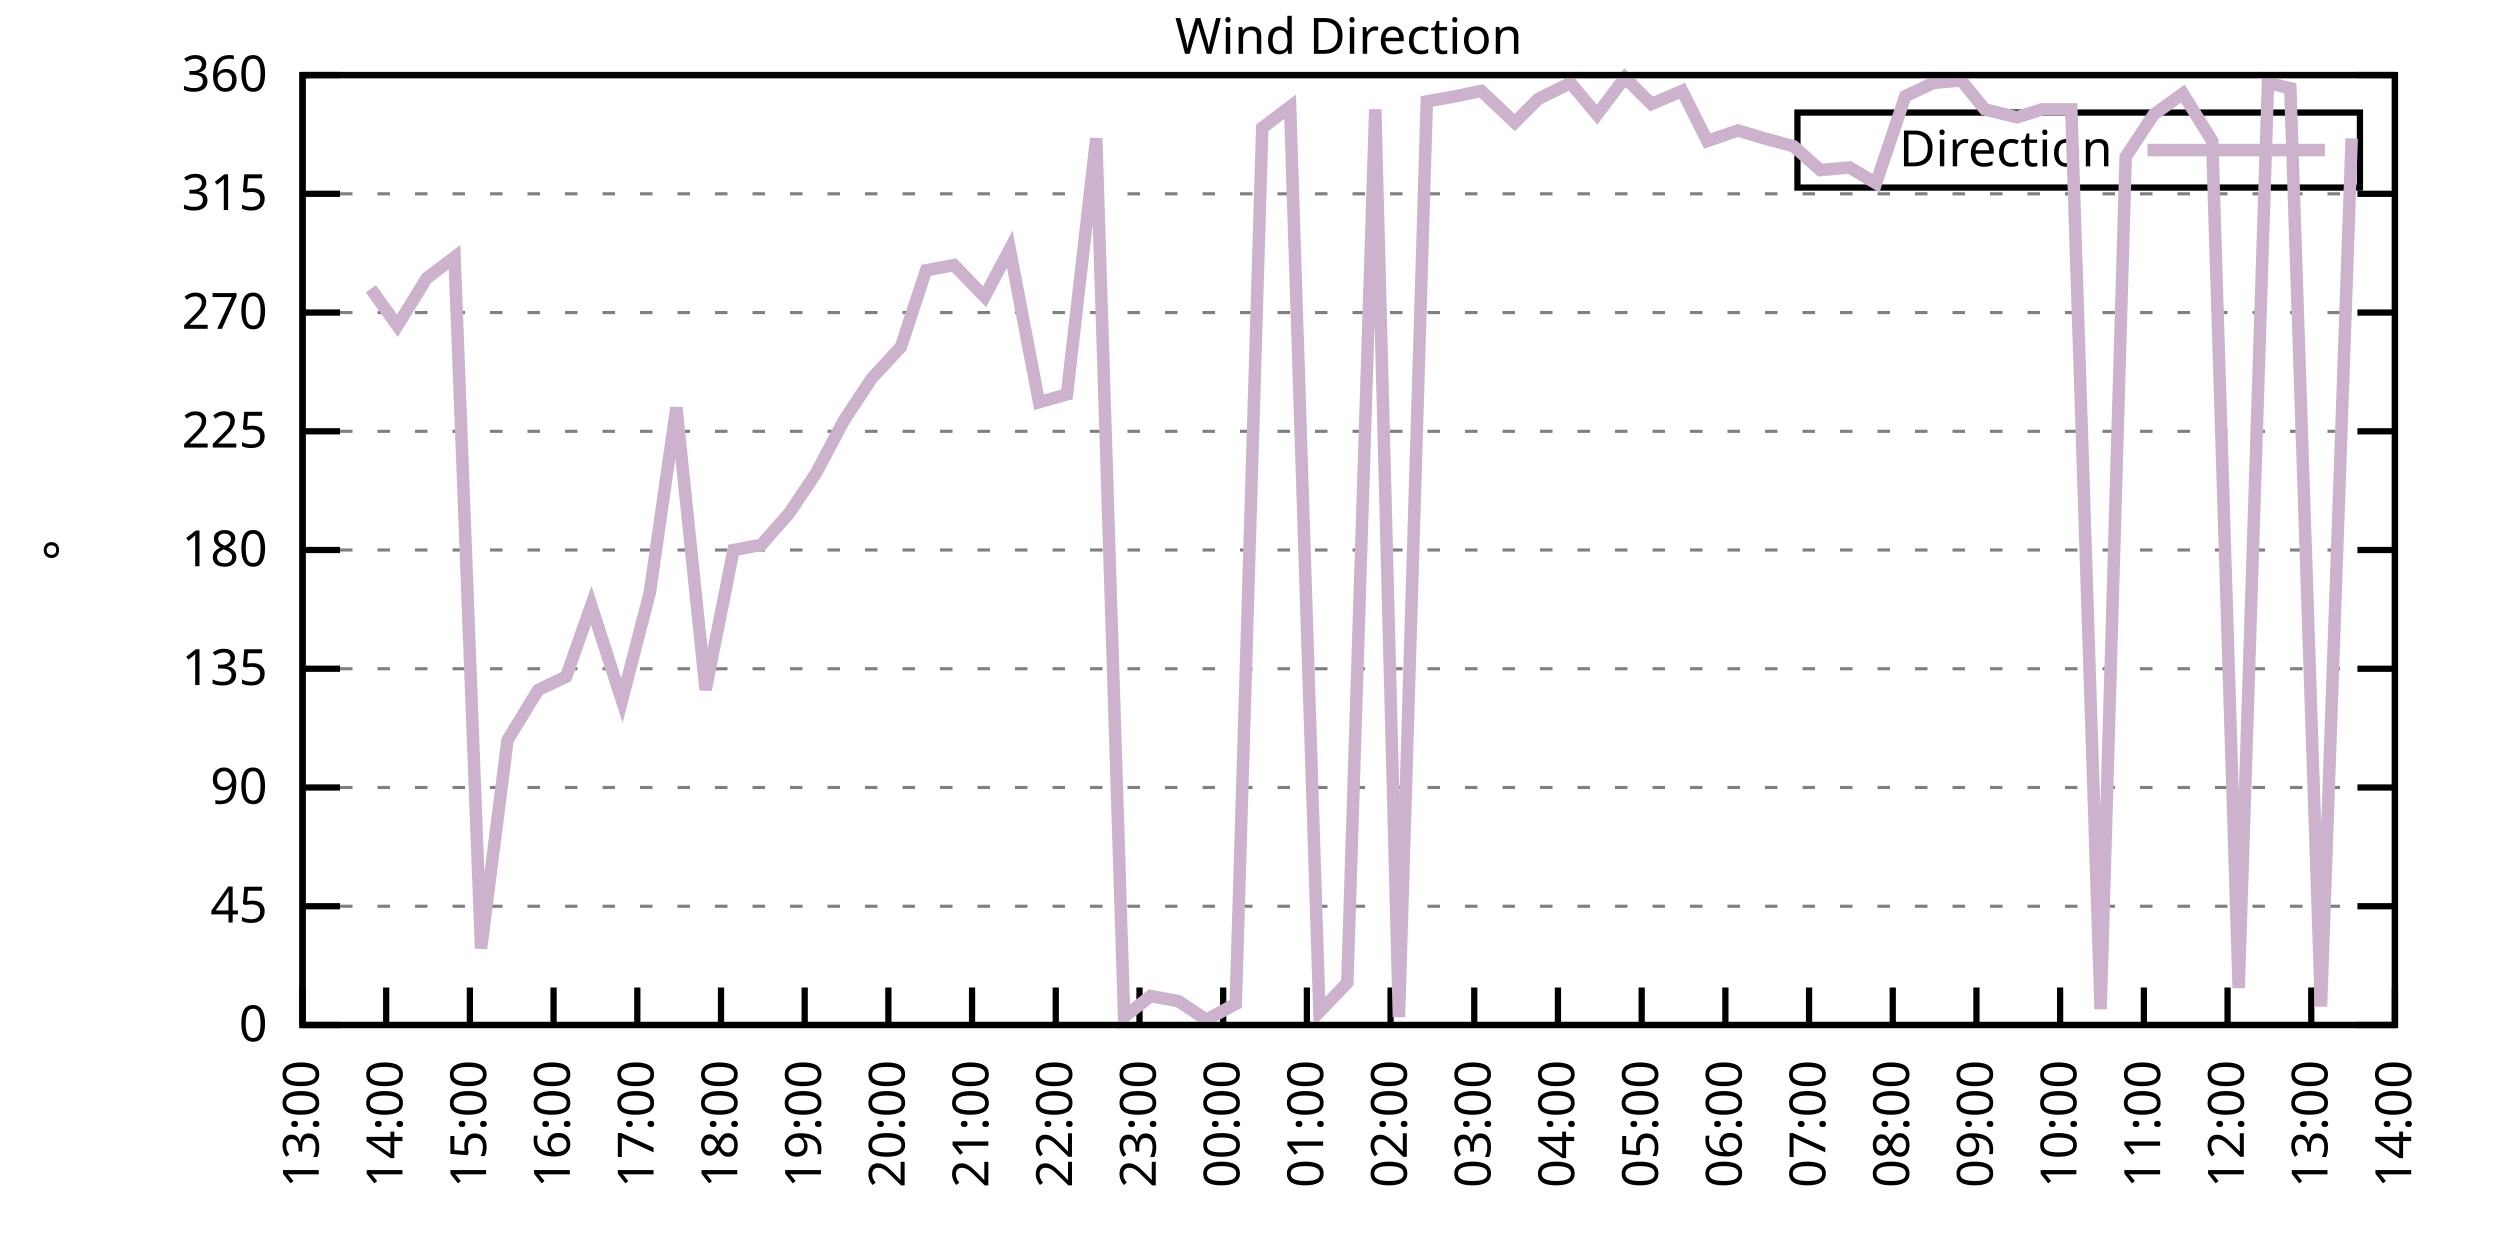
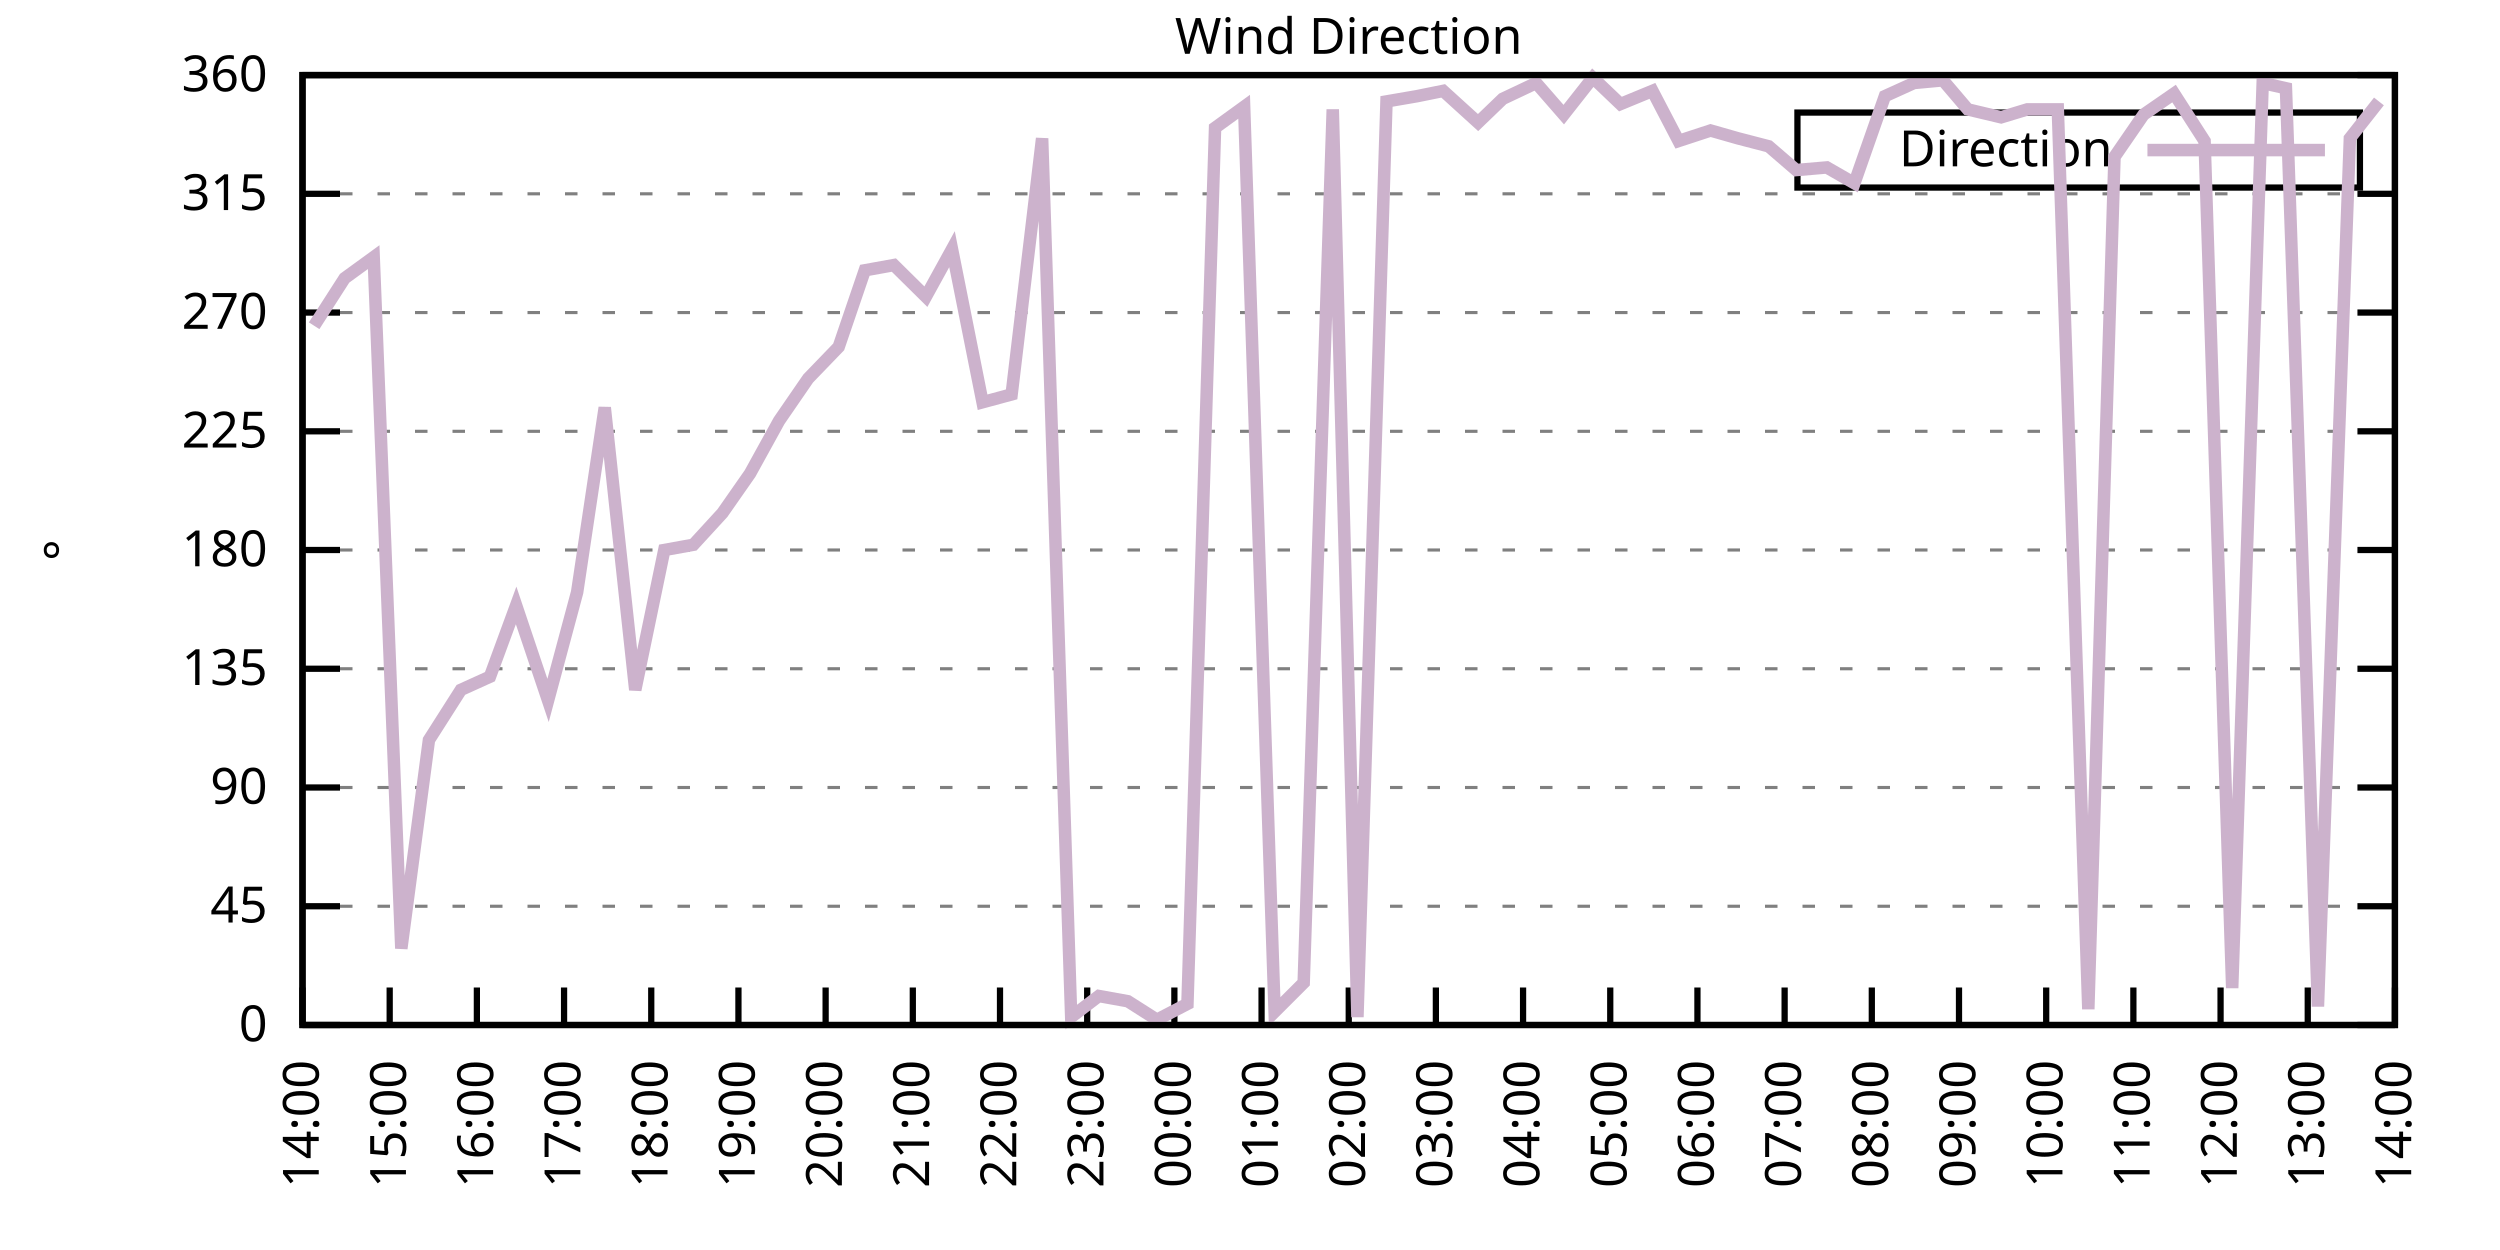
<svg xmlns="http://www.w3.org/2000/svg" xmlns:xlink="http://www.w3.org/1999/xlink" width="400" height="200" viewBox="0 0 400 200">
  <g id="gnuplot_canvas">
    <rect x="0" y="0" width="400" height="200" fill="none" />
    <defs>
      <circle id="gpDot" r="0.5" stroke-width="0.5" stroke="currentColor" />
      <path id="gpPt0" stroke-width="0.333" stroke="currentColor" d="M-1,0 h2 M0,-1 v2" />
      <path id="gpPt1" stroke-width="0.333" stroke="currentColor" d="M-1,-1 L1,1 M1,-1 L-1,1" />
      <path id="gpPt2" stroke-width="0.333" stroke="currentColor" d="M-1,0 L1,0 M0,-1 L0,1 M-1,-1 L1,1 M-1,1 L1,-1" />
      <rect id="gpPt3" stroke-width="0.333" stroke="currentColor" x="-1" y="-1" width="2" height="2" />
      <rect id="gpPt4" stroke-width="0.333" stroke="currentColor" fill="currentColor" x="-1" y="-1" width="2" height="2" />
      <circle id="gpPt5" stroke-width="0.333" stroke="currentColor" cx="0" cy="0" r="1" />
      <use xlink:href="#gpPt5" id="gpPt6" fill="currentColor" stroke="none" />
      <path id="gpPt7" stroke-width="0.333" stroke="currentColor" d="M0,-1.33 L-1.33,0.67 L1.33,0.67 z" />
      <use xlink:href="#gpPt7" id="gpPt8" fill="currentColor" stroke="none" />
      <use xlink:href="#gpPt7" id="gpPt9" stroke="currentColor" transform="rotate(180)" />
      <use xlink:href="#gpPt9" id="gpPt10" fill="currentColor" stroke="none" />
      <use xlink:href="#gpPt3" id="gpPt11" stroke="currentColor" transform="rotate(45)" />
      <use xlink:href="#gpPt11" id="gpPt12" fill="currentColor" stroke="none" />
      <path id="gpPt13" stroke-width="0.333" stroke="currentColor" d="M0,1.330 L1.265,0.411 L0.782,-1.067 L-0.782,-1.076 L-1.265,0.411 z" />
      <use xlink:href="#gpPt13" id="gpPt14" fill="currentColor" stroke="none" />
      <filter id="textbox" filterUnits="objectBoundingBox" x="0" y="0" height="1" width="1">
        <feFlood flood-color="white" flood-opacity="1" result="bgnd" />
        <feComposite in="SourceGraphic" in2="bgnd" operator="atop" />
      </filter>
      <filter id="greybox" filterUnits="objectBoundingBox" x="0" y="0" height="1" width="1">
        <feFlood flood-color="lightgrey" flood-opacity="1" result="grey" />
        <feComposite in="SourceGraphic" in2="grey" operator="atop" />
      </filter>
    </defs>
    <g fill="none" color="white" stroke="currentColor" stroke-width="1.00" stroke-linecap="butt" stroke-linejoin="miter">
</g>
    <g fill="none" color="black" stroke="currentColor" stroke-width="1.00" stroke-linecap="butt" stroke-linejoin="miter">
      <g stroke="none" shape-rendering="crispEdges">
        <polygon fill="rgb(255, 255, 255)" points="48.40,164.00 383.18,164.00 383.18,12.02 48.40,12.02 " />
      </g>
    </g>
    <g fill="none" color="black" stroke="currentColor" stroke-width="1.00" stroke-linecap="butt" stroke-linejoin="miter">
</g>
    <g fill="none" color="black" stroke="black" stroke-width="0.50" stroke-linecap="butt" stroke-linejoin="miter">
</g>
    <g fill="none" color="gray" stroke="currentColor" stroke-width="0.50" stroke-linecap="butt" stroke-linejoin="miter">
      <path stroke="gray" stroke-dasharray="2,4" class="gridline" d="M48.40,164.00 L383.19,164.00  " />
    </g>
    <g fill="none" color="gray" stroke="gray" stroke-width="1.00" stroke-linecap="butt" stroke-linejoin="miter">
</g>
    <g fill="none" color="black" stroke="currentColor" stroke-width="1.00" stroke-linecap="butt" stroke-linejoin="miter">
      <path stroke="black" d="M48.40,164.00 L54.40,164.00 M383.19,164.00 L377.19,164.00  " />
      <g transform="translate(42.80,166.60)" stroke="none" fill="black" font-family="Sans" font-size="8.00" text-anchor="end">
        <text>
          <tspan font-family="Sans"> 0</tspan>
        </text>
      </g>
    </g>
    <g fill="none" color="black" stroke="currentColor" stroke-width="1.00" stroke-linecap="butt" stroke-linejoin="miter">
</g>
    <g fill="none" color="black" stroke="black" stroke-width="0.50" stroke-linecap="butt" stroke-linejoin="miter">
</g>
    <g fill="none" color="gray" stroke="currentColor" stroke-width="0.50" stroke-linecap="butt" stroke-linejoin="miter">
      <path stroke="gray" stroke-dasharray="2,4" class="gridline" d="M48.40,145.00 L383.19,145.00  " />
    </g>
    <g fill="none" color="gray" stroke="gray" stroke-width="1.00" stroke-linecap="butt" stroke-linejoin="miter">
</g>
    <g fill="none" color="black" stroke="currentColor" stroke-width="1.00" stroke-linecap="butt" stroke-linejoin="miter">
      <path stroke="black" d="M48.40,145.00 L54.40,145.00 M383.19,145.00 L377.19,145.00  " />
      <g transform="translate(42.80,147.60)" stroke="none" fill="black" font-family="Sans" font-size="8.00" text-anchor="end">
        <text>
          <tspan font-family="Sans"> 45</tspan>
        </text>
      </g>
    </g>
    <g fill="none" color="black" stroke="currentColor" stroke-width="1.00" stroke-linecap="butt" stroke-linejoin="miter">
</g>
    <g fill="none" color="black" stroke="black" stroke-width="0.50" stroke-linecap="butt" stroke-linejoin="miter">
</g>
    <g fill="none" color="gray" stroke="currentColor" stroke-width="0.50" stroke-linecap="butt" stroke-linejoin="miter">
      <path stroke="gray" stroke-dasharray="2,4" class="gridline" d="M48.40,126.00 L383.19,126.00  " />
    </g>
    <g fill="none" color="gray" stroke="gray" stroke-width="1.00" stroke-linecap="butt" stroke-linejoin="miter">
</g>
    <g fill="none" color="black" stroke="currentColor" stroke-width="1.00" stroke-linecap="butt" stroke-linejoin="miter">
      <path stroke="black" d="M48.40,126.00 L54.40,126.00 M383.19,126.00 L377.19,126.00  " />
      <g transform="translate(42.80,128.60)" stroke="none" fill="black" font-family="Sans" font-size="8.00" text-anchor="end">
        <text>
          <tspan font-family="Sans"> 90</tspan>
        </text>
      </g>
    </g>
    <g fill="none" color="black" stroke="currentColor" stroke-width="1.00" stroke-linecap="butt" stroke-linejoin="miter">
</g>
    <g fill="none" color="black" stroke="black" stroke-width="0.50" stroke-linecap="butt" stroke-linejoin="miter">
</g>
    <g fill="none" color="gray" stroke="currentColor" stroke-width="0.50" stroke-linecap="butt" stroke-linejoin="miter">
      <path stroke="gray" stroke-dasharray="2,4" class="gridline" d="M48.40,107.00 L383.19,107.00  " />
    </g>
    <g fill="none" color="gray" stroke="gray" stroke-width="1.00" stroke-linecap="butt" stroke-linejoin="miter">
</g>
    <g fill="none" color="black" stroke="currentColor" stroke-width="1.00" stroke-linecap="butt" stroke-linejoin="miter">
      <path stroke="black" d="M48.40,107.00 L54.40,107.00 M383.19,107.00 L377.19,107.00  " />
      <g transform="translate(42.80,109.60)" stroke="none" fill="black" font-family="Sans" font-size="8.00" text-anchor="end">
        <text>
          <tspan font-family="Sans"> 135</tspan>
        </text>
      </g>
    </g>
    <g fill="none" color="black" stroke="currentColor" stroke-width="1.00" stroke-linecap="butt" stroke-linejoin="miter">
</g>
    <g fill="none" color="black" stroke="black" stroke-width="0.50" stroke-linecap="butt" stroke-linejoin="miter">
</g>
    <g fill="none" color="gray" stroke="currentColor" stroke-width="0.50" stroke-linecap="butt" stroke-linejoin="miter">
      <path stroke="gray" stroke-dasharray="2,4" class="gridline" d="M48.40,88.00 L383.19,88.00  " />
    </g>
    <g fill="none" color="gray" stroke="gray" stroke-width="1.00" stroke-linecap="butt" stroke-linejoin="miter">
</g>
    <g fill="none" color="black" stroke="currentColor" stroke-width="1.00" stroke-linecap="butt" stroke-linejoin="miter">
      <path stroke="black" d="M48.40,88.00 L54.40,88.00 M383.19,88.00 L377.19,88.00  " />
      <g transform="translate(42.80,90.60)" stroke="none" fill="black" font-family="Sans" font-size="8.00" text-anchor="end">
        <text>
          <tspan font-family="Sans"> 180</tspan>
        </text>
      </g>
    </g>
    <g fill="none" color="black" stroke="currentColor" stroke-width="1.00" stroke-linecap="butt" stroke-linejoin="miter">
</g>
    <g fill="none" color="black" stroke="black" stroke-width="0.50" stroke-linecap="butt" stroke-linejoin="miter">
</g>
    <g fill="none" color="gray" stroke="currentColor" stroke-width="0.50" stroke-linecap="butt" stroke-linejoin="miter">
      <path stroke="gray" stroke-dasharray="2,4" class="gridline" d="M48.40,69.01 L383.19,69.01  " />
    </g>
    <g fill="none" color="gray" stroke="gray" stroke-width="1.00" stroke-linecap="butt" stroke-linejoin="miter">
</g>
    <g fill="none" color="black" stroke="currentColor" stroke-width="1.00" stroke-linecap="butt" stroke-linejoin="miter">
      <path stroke="black" d="M48.40,69.01 L54.40,69.01 M383.19,69.01 L377.19,69.01  " />
      <g transform="translate(42.80,71.61)" stroke="none" fill="black" font-family="Sans" font-size="8.00" text-anchor="end">
        <text>
          <tspan font-family="Sans"> 225</tspan>
        </text>
      </g>
    </g>
    <g fill="none" color="black" stroke="currentColor" stroke-width="1.00" stroke-linecap="butt" stroke-linejoin="miter">
</g>
    <g fill="none" color="black" stroke="black" stroke-width="0.50" stroke-linecap="butt" stroke-linejoin="miter">
</g>
    <g fill="none" color="gray" stroke="currentColor" stroke-width="0.50" stroke-linecap="butt" stroke-linejoin="miter">
      <path stroke="gray" stroke-dasharray="2,4" class="gridline" d="M48.40,50.01 L383.19,50.01  " />
    </g>
    <g fill="none" color="gray" stroke="gray" stroke-width="1.00" stroke-linecap="butt" stroke-linejoin="miter">
</g>
    <g fill="none" color="black" stroke="currentColor" stroke-width="1.00" stroke-linecap="butt" stroke-linejoin="miter">
      <path stroke="black" d="M48.40,50.01 L54.40,50.01 M383.19,50.01 L377.19,50.01  " />
      <g transform="translate(42.80,52.61)" stroke="none" fill="black" font-family="Sans" font-size="8.00" text-anchor="end">
        <text>
          <tspan font-family="Sans"> 270</tspan>
        </text>
      </g>
    </g>
    <g fill="none" color="black" stroke="currentColor" stroke-width="1.00" stroke-linecap="butt" stroke-linejoin="miter">
</g>
    <g fill="none" color="black" stroke="black" stroke-width="0.50" stroke-linecap="butt" stroke-linejoin="miter">
</g>
    <g fill="none" color="gray" stroke="currentColor" stroke-width="0.50" stroke-linecap="butt" stroke-linejoin="miter">
      <path stroke="gray" stroke-dasharray="2,4" class="gridline" d="M48.40,31.01 L383.19,31.01  " />
    </g>
    <g fill="none" color="gray" stroke="gray" stroke-width="1.00" stroke-linecap="butt" stroke-linejoin="miter">
</g>
    <g fill="none" color="black" stroke="currentColor" stroke-width="1.00" stroke-linecap="butt" stroke-linejoin="miter">
      <path stroke="black" d="M48.40,31.01 L54.40,31.01 M383.19,31.01 L377.19,31.01  " />
      <g transform="translate(42.80,33.61)" stroke="none" fill="black" font-family="Sans" font-size="8.00" text-anchor="end">
        <text>
          <tspan font-family="Sans"> 315</tspan>
        </text>
      </g>
    </g>
    <g fill="none" color="black" stroke="currentColor" stroke-width="1.00" stroke-linecap="butt" stroke-linejoin="miter">
</g>
    <g fill="none" color="black" stroke="black" stroke-width="0.50" stroke-linecap="butt" stroke-linejoin="miter">
</g>
    <g fill="none" color="gray" stroke="currentColor" stroke-width="0.50" stroke-linecap="butt" stroke-linejoin="miter">
      <path stroke="gray" stroke-dasharray="2,4" class="gridline" d="M48.40,12.01 L383.19,12.01  " />
    </g>
    <g fill="none" color="gray" stroke="gray" stroke-width="1.00" stroke-linecap="butt" stroke-linejoin="miter">
</g>
    <g fill="none" color="black" stroke="currentColor" stroke-width="1.00" stroke-linecap="butt" stroke-linejoin="miter">
      <path stroke="black" d="M48.40,12.01 L54.40,12.01 M383.19,12.01 L377.19,12.01  " />
      <g transform="translate(42.80,14.61)" stroke="none" fill="black" font-family="Sans" font-size="8.00" text-anchor="end">
        <text>
          <tspan font-family="Sans"> 360</tspan>
        </text>
      </g>
    </g>
    <g fill="none" color="black" stroke="currentColor" stroke-width="1.00" stroke-linecap="butt" stroke-linejoin="miter">
      <path stroke="black" d="M48.40,164.00 L48.40,158.00  " />
      <g transform="translate(51.00,169.60) rotate(270.00)" stroke="none" fill="black" font-family="Sans" font-size="8.00" text-anchor="end">
        <text>
-           <tspan font-family="Sans">13:00</tspan>
-         </text>
-       </g>
-     </g>
-     <g fill="none" color="black" stroke="currentColor" stroke-width="1.00" stroke-linecap="butt" stroke-linejoin="miter">
-       <path stroke="black" d="M61.79,164.00 L61.79,158.00  " />
-       <g transform="translate(64.39,169.60) rotate(270.00)" stroke="none" fill="black" font-family="Sans" font-size="8.00" text-anchor="end">
-         <text>
          <tspan font-family="Sans">14:00</tspan>
        </text>
      </g>
    </g>
    <g fill="none" color="black" stroke="currentColor" stroke-width="1.00" stroke-linecap="butt" stroke-linejoin="miter">
-       <path stroke="black" d="M75.18,164.00 L75.18,158.00  " />
-       <g transform="translate(77.78,169.60) rotate(270.00)" stroke="none" fill="black" font-family="Sans" font-size="8.00" text-anchor="end">
+       <path stroke="black" d="M62.35,164.00 L62.35,158.00  " />
+       <g transform="translate(64.95,169.60) rotate(270.00)" stroke="none" fill="black" font-family="Sans" font-size="8.00" text-anchor="end">
        <text>
          <tspan font-family="Sans">15:00</tspan>
        </text>
      </g>
    </g>
    <g fill="none" color="black" stroke="currentColor" stroke-width="1.00" stroke-linecap="butt" stroke-linejoin="miter">
-       <path stroke="black" d="M88.57,164.00 L88.57,158.00  " />
-       <g transform="translate(91.17,169.60) rotate(270.00)" stroke="none" fill="black" font-family="Sans" font-size="8.00" text-anchor="end">
+       <path stroke="black" d="M76.30,164.00 L76.30,158.00  " />
+       <g transform="translate(78.90,169.60) rotate(270.00)" stroke="none" fill="black" font-family="Sans" font-size="8.00" text-anchor="end">
        <text>
          <tspan font-family="Sans">16:00</tspan>
        </text>
      </g>
    </g>
    <g fill="none" color="black" stroke="currentColor" stroke-width="1.00" stroke-linecap="butt" stroke-linejoin="miter">
-       <path stroke="black" d="M101.97,164.00 L101.97,158.00  " />
-       <g transform="translate(104.57,169.60) rotate(270.00)" stroke="none" fill="black" font-family="Sans" font-size="8.00" text-anchor="end">
+       <path stroke="black" d="M90.25,164.00 L90.25,158.00  " />
+       <g transform="translate(92.85,169.60) rotate(270.00)" stroke="none" fill="black" font-family="Sans" font-size="8.00" text-anchor="end">
        <text>
          <tspan font-family="Sans">17:00</tspan>
        </text>
      </g>
    </g>
    <g fill="none" color="black" stroke="currentColor" stroke-width="1.00" stroke-linecap="butt" stroke-linejoin="miter">
-       <path stroke="black" d="M115.36,164.00 L115.36,158.00  " />
-       <g transform="translate(117.96,169.60) rotate(270.00)" stroke="none" fill="black" font-family="Sans" font-size="8.00" text-anchor="end">
+       <path stroke="black" d="M104.20,164.00 L104.20,158.00  " />
+       <g transform="translate(106.80,169.60) rotate(270.00)" stroke="none" fill="black" font-family="Sans" font-size="8.00" text-anchor="end">
        <text>
          <tspan font-family="Sans">18:00</tspan>
        </text>
      </g>
    </g>
    <g fill="none" color="black" stroke="currentColor" stroke-width="1.00" stroke-linecap="butt" stroke-linejoin="miter">
-       <path stroke="black" d="M128.75,164.00 L128.75,158.00  " />
-       <g transform="translate(131.35,169.60) rotate(270.00)" stroke="none" fill="black" font-family="Sans" font-size="8.00" text-anchor="end">
+       <path stroke="black" d="M118.15,164.00 L118.15,158.00  " />
+       <g transform="translate(120.75,169.60) rotate(270.00)" stroke="none" fill="black" font-family="Sans" font-size="8.00" text-anchor="end">
        <text>
          <tspan font-family="Sans">19:00</tspan>
        </text>
      </g>
    </g>
    <g fill="none" color="black" stroke="currentColor" stroke-width="1.00" stroke-linecap="butt" stroke-linejoin="miter">
-       <path stroke="black" d="M142.14,164.00 L142.14,158.00  " />
-       <g transform="translate(144.74,169.60) rotate(270.00)" stroke="none" fill="black" font-family="Sans" font-size="8.00" text-anchor="end">
+       <path stroke="black" d="M132.10,164.00 L132.10,158.00  " />
+       <g transform="translate(134.70,169.60) rotate(270.00)" stroke="none" fill="black" font-family="Sans" font-size="8.00" text-anchor="end">
        <text>
          <tspan font-family="Sans">20:00</tspan>
        </text>
      </g>
    </g>
    <g fill="none" color="black" stroke="currentColor" stroke-width="1.00" stroke-linecap="butt" stroke-linejoin="miter">
-       <path stroke="black" d="M155.53,164.00 L155.53,158.00  " />
-       <g transform="translate(158.13,169.60) rotate(270.00)" stroke="none" fill="black" font-family="Sans" font-size="8.00" text-anchor="end">
+       <path stroke="black" d="M146.05,164.00 L146.05,158.00  " />
+       <g transform="translate(148.65,169.60) rotate(270.00)" stroke="none" fill="black" font-family="Sans" font-size="8.00" text-anchor="end">
        <text>
          <tspan font-family="Sans">21:00</tspan>
        </text>
      </g>
    </g>
    <g fill="none" color="black" stroke="currentColor" stroke-width="1.00" stroke-linecap="butt" stroke-linejoin="miter">
-       <path stroke="black" d="M168.92,164.00 L168.92,158.00  " />
-       <g transform="translate(171.52,169.60) rotate(270.00)" stroke="none" fill="black" font-family="Sans" font-size="8.00" text-anchor="end">
+       <path stroke="black" d="M160.00,164.00 L160.00,158.00  " />
+       <g transform="translate(162.60,169.60) rotate(270.00)" stroke="none" fill="black" font-family="Sans" font-size="8.00" text-anchor="end">
        <text>
          <tspan font-family="Sans">22:00</tspan>
        </text>
      </g>
    </g>
    <g fill="none" color="black" stroke="currentColor" stroke-width="1.00" stroke-linecap="butt" stroke-linejoin="miter">
-       <path stroke="black" d="M182.32,164.00 L182.32,158.00  " />
-       <g transform="translate(184.92,169.60) rotate(270.00)" stroke="none" fill="black" font-family="Sans" font-size="8.00" text-anchor="end">
+       <path stroke="black" d="M173.95,164.00 L173.95,158.00  " />
+       <g transform="translate(176.55,169.60) rotate(270.00)" stroke="none" fill="black" font-family="Sans" font-size="8.00" text-anchor="end">
        <text>
          <tspan font-family="Sans">23:00</tspan>
        </text>
      </g>
    </g>
    <g fill="none" color="black" stroke="currentColor" stroke-width="1.00" stroke-linecap="butt" stroke-linejoin="miter">
-       <path stroke="black" d="M195.71,164.00 L195.71,158.00  " />
-       <g transform="translate(198.31,169.60) rotate(270.00)" stroke="none" fill="black" font-family="Sans" font-size="8.00" text-anchor="end">
+       <path stroke="black" d="M187.90,164.00 L187.90,158.00  " />
+       <g transform="translate(190.50,169.60) rotate(270.00)" stroke="none" fill="black" font-family="Sans" font-size="8.00" text-anchor="end">
        <text>
          <tspan font-family="Sans">00:00</tspan>
        </text>
      </g>
    </g>
    <g fill="none" color="black" stroke="currentColor" stroke-width="1.00" stroke-linecap="butt" stroke-linejoin="miter">
-       <path stroke="black" d="M209.10,164.00 L209.10,158.00  " />
-       <g transform="translate(211.70,169.60) rotate(270.00)" stroke="none" fill="black" font-family="Sans" font-size="8.00" text-anchor="end">
+       <path stroke="black" d="M201.85,164.00 L201.85,158.00  " />
+       <g transform="translate(204.45,169.60) rotate(270.00)" stroke="none" fill="black" font-family="Sans" font-size="8.00" text-anchor="end">
        <text>
          <tspan font-family="Sans">01:00</tspan>
        </text>
      </g>
    </g>
    <g fill="none" color="black" stroke="currentColor" stroke-width="1.00" stroke-linecap="butt" stroke-linejoin="miter">
-       <path stroke="black" d="M222.49,164.00 L222.49,158.00  " />
-       <g transform="translate(225.09,169.60) rotate(270.00)" stroke="none" fill="black" font-family="Sans" font-size="8.00" text-anchor="end">
+       <path stroke="black" d="M215.80,164.00 L215.80,158.00  " />
+       <g transform="translate(218.40,169.60) rotate(270.00)" stroke="none" fill="black" font-family="Sans" font-size="8.00" text-anchor="end">
        <text>
          <tspan font-family="Sans">02:00</tspan>
        </text>
      </g>
    </g>
    <g fill="none" color="black" stroke="currentColor" stroke-width="1.00" stroke-linecap="butt" stroke-linejoin="miter">
-       <path stroke="black" d="M235.88,164.00 L235.88,158.00  " />
-       <g transform="translate(238.48,169.60) rotate(270.00)" stroke="none" fill="black" font-family="Sans" font-size="8.00" text-anchor="end">
+       <path stroke="black" d="M229.74,164.00 L229.74,158.00  " />
+       <g transform="translate(232.34,169.60) rotate(270.00)" stroke="none" fill="black" font-family="Sans" font-size="8.00" text-anchor="end">
        <text>
          <tspan font-family="Sans">03:00</tspan>
        </text>
      </g>
    </g>
    <g fill="none" color="black" stroke="currentColor" stroke-width="1.00" stroke-linecap="butt" stroke-linejoin="miter">
-       <path stroke="black" d="M249.27,164.00 L249.27,158.00  " />
-       <g transform="translate(251.87,169.60) rotate(270.00)" stroke="none" fill="black" font-family="Sans" font-size="8.00" text-anchor="end">
+       <path stroke="black" d="M243.69,164.00 L243.69,158.00  " />
+       <g transform="translate(246.29,169.60) rotate(270.00)" stroke="none" fill="black" font-family="Sans" font-size="8.00" text-anchor="end">
        <text>
          <tspan font-family="Sans">04:00</tspan>
        </text>
      </g>
    </g>
    <g fill="none" color="black" stroke="currentColor" stroke-width="1.00" stroke-linecap="butt" stroke-linejoin="miter">
-       <path stroke="black" d="M262.67,164.00 L262.67,158.00  " />
-       <g transform="translate(265.27,169.60) rotate(270.00)" stroke="none" fill="black" font-family="Sans" font-size="8.00" text-anchor="end">
+       <path stroke="black" d="M257.64,164.00 L257.64,158.00  " />
+       <g transform="translate(260.24,169.60) rotate(270.00)" stroke="none" fill="black" font-family="Sans" font-size="8.00" text-anchor="end">
        <text>
          <tspan font-family="Sans">05:00</tspan>
        </text>
      </g>
    </g>
    <g fill="none" color="black" stroke="currentColor" stroke-width="1.00" stroke-linecap="butt" stroke-linejoin="miter">
-       <path stroke="black" d="M276.06,164.00 L276.06,158.00  " />
-       <g transform="translate(278.66,169.60) rotate(270.00)" stroke="none" fill="black" font-family="Sans" font-size="8.00" text-anchor="end">
+       <path stroke="black" d="M271.59,164.00 L271.59,158.00  " />
+       <g transform="translate(274.19,169.60) rotate(270.00)" stroke="none" fill="black" font-family="Sans" font-size="8.00" text-anchor="end">
        <text>
          <tspan font-family="Sans">06:00</tspan>
        </text>
      </g>
    </g>
    <g fill="none" color="black" stroke="currentColor" stroke-width="1.00" stroke-linecap="butt" stroke-linejoin="miter">
-       <path stroke="black" d="M289.45,164.00 L289.45,158.00  " />
-       <g transform="translate(292.05,169.60) rotate(270.00)" stroke="none" fill="black" font-family="Sans" font-size="8.00" text-anchor="end">
+       <path stroke="black" d="M285.54,164.00 L285.54,158.00  " />
+       <g transform="translate(288.14,169.60) rotate(270.00)" stroke="none" fill="black" font-family="Sans" font-size="8.00" text-anchor="end">
        <text>
          <tspan font-family="Sans">07:00</tspan>
        </text>
      </g>
    </g>
    <g fill="none" color="black" stroke="currentColor" stroke-width="1.00" stroke-linecap="butt" stroke-linejoin="miter">
-       <path stroke="black" d="M302.84,164.00 L302.84,158.00  " />
-       <g transform="translate(305.44,169.60) rotate(270.00)" stroke="none" fill="black" font-family="Sans" font-size="8.00" text-anchor="end">
+       <path stroke="black" d="M299.49,164.00 L299.49,158.00  " />
+       <g transform="translate(302.09,169.60) rotate(270.00)" stroke="none" fill="black" font-family="Sans" font-size="8.00" text-anchor="end">
        <text>
          <tspan font-family="Sans">08:00</tspan>
        </text>
      </g>
    </g>
    <g fill="none" color="black" stroke="currentColor" stroke-width="1.00" stroke-linecap="butt" stroke-linejoin="miter">
-       <path stroke="black" d="M316.23,164.00 L316.23,158.00  " />
-       <g transform="translate(318.83,169.60) rotate(270.00)" stroke="none" fill="black" font-family="Sans" font-size="8.00" text-anchor="end">
+       <path stroke="black" d="M313.44,164.00 L313.44,158.00  " />
+       <g transform="translate(316.04,169.60) rotate(270.00)" stroke="none" fill="black" font-family="Sans" font-size="8.00" text-anchor="end">
        <text>
          <tspan font-family="Sans">09:00</tspan>
        </text>
      </g>
    </g>
    <g fill="none" color="black" stroke="currentColor" stroke-width="1.00" stroke-linecap="butt" stroke-linejoin="miter">
-       <path stroke="black" d="M329.62,164.00 L329.62,158.00  " />
-       <g transform="translate(332.22,169.60) rotate(270.00)" stroke="none" fill="black" font-family="Sans" font-size="8.00" text-anchor="end">
+       <path stroke="black" d="M327.39,164.00 L327.39,158.00  " />
+       <g transform="translate(329.99,169.60) rotate(270.00)" stroke="none" fill="black" font-family="Sans" font-size="8.00" text-anchor="end">
        <text>
          <tspan font-family="Sans">10:00</tspan>
        </text>
      </g>
    </g>
    <g fill="none" color="black" stroke="currentColor" stroke-width="1.00" stroke-linecap="butt" stroke-linejoin="miter">
-       <path stroke="black" d="M343.02,164.00 L343.02,158.00  " />
-       <g transform="translate(345.62,169.60) rotate(270.00)" stroke="none" fill="black" font-family="Sans" font-size="8.00" text-anchor="end">
+       <path stroke="black" d="M341.34,164.00 L341.34,158.00  " />
+       <g transform="translate(343.94,169.60) rotate(270.00)" stroke="none" fill="black" font-family="Sans" font-size="8.00" text-anchor="end">
        <text>
          <tspan font-family="Sans">11:00</tspan>
        </text>
      </g>
    </g>
    <g fill="none" color="black" stroke="currentColor" stroke-width="1.00" stroke-linecap="butt" stroke-linejoin="miter">
-       <path stroke="black" d="M356.41,164.00 L356.41,158.00  " />
-       <g transform="translate(359.01,169.60) rotate(270.00)" stroke="none" fill="black" font-family="Sans" font-size="8.00" text-anchor="end">
+       <path stroke="black" d="M355.29,164.00 L355.29,158.00  " />
+       <g transform="translate(357.89,169.60) rotate(270.00)" stroke="none" fill="black" font-family="Sans" font-size="8.00" text-anchor="end">
        <text>
          <tspan font-family="Sans">12:00</tspan>
        </text>
      </g>
    </g>
    <g fill="none" color="black" stroke="currentColor" stroke-width="1.00" stroke-linecap="butt" stroke-linejoin="miter">
-       <path stroke="black" d="M369.80,164.00 L369.80,158.00  " />
-       <g transform="translate(372.40,169.60) rotate(270.00)" stroke="none" fill="black" font-family="Sans" font-size="8.00" text-anchor="end">
+       <path stroke="black" d="M369.24,164.00 L369.24,158.00  " />
+       <g transform="translate(371.84,169.60) rotate(270.00)" stroke="none" fill="black" font-family="Sans" font-size="8.00" text-anchor="end">
        <text>
          <tspan font-family="Sans">13:00</tspan>
        </text>
      </g>
    </g>
    <g fill="none" color="black" stroke="currentColor" stroke-width="1.00" stroke-linecap="butt" stroke-linejoin="miter">
      <path stroke="black" d="M383.19,164.00 L383.19,158.00  " />
      <g transform="translate(385.79,169.60) rotate(270.00)" stroke="none" fill="black" font-family="Sans" font-size="8.00" text-anchor="end">
        <text>
          <tspan font-family="Sans">14:00</tspan>
        </text>
      </g>
    </g>
    <g fill="none" color="black" stroke="currentColor" stroke-width="1.00" stroke-linecap="butt" stroke-linejoin="miter">
</g>
    <g fill="none" color="black" stroke="currentColor" stroke-width="1.00" stroke-linecap="butt" stroke-linejoin="miter">
      <path stroke="black" d="M48.40,12.01 L48.40,164.00 L383.19,164.00 L383.19,12.01 L48.40,12.01 Z  " />
    </g>
    <g fill="none" color="black" stroke="currentColor" stroke-width="1.00" stroke-linecap="butt" stroke-linejoin="miter">
</g>
    <g fill="none" color="black" stroke="currentColor" stroke-width="1.00" stroke-linecap="butt" stroke-linejoin="miter">
      <path stroke="black" d="M287.59,30.01 L287.59,18.01 L377.59,18.01 L377.59,30.01 L287.59,30.01 Z  " />
    </g>
    <g id="Wind_direction_plot_1">
      <g fill="none" color="white" stroke="black" stroke-width="2.00" stroke-linecap="butt" stroke-linejoin="miter">
</g>
      <g fill="none" color="black" stroke="currentColor" stroke-width="2.00" stroke-linecap="butt" stroke-linejoin="miter">
        <g transform="translate(337.99,26.61)" stroke="none" fill="black" font-family="Sans" font-size="8.00" text-anchor="end">
          <text>
            <tspan font-family="Sans">Direction</tspan>
          </text>
        </g>
      </g>
      <g fill="none" color="black" stroke="currentColor" stroke-width="2.00" stroke-linecap="butt" stroke-linejoin="miter">
-         <path stroke="rgb(204, 178, 204)" d="M343.59,24.01 L371.99,24.01 M59.34,46.21 L63.58,52.12 L68.26,44.52 L72.73,41.14 L76.97,151.76 L81.21,118.40   L86.12,110.38 L90.58,108.27 L94.60,96.87 L99.51,112.07 L103.98,94.76 L108.22,65.21 L112.90,110.38 L117.37,88.00   L121.83,87.16 L126.29,82.09 L130.54,75.76 L135.00,67.32 L139.46,60.56 L144.15,55.50 L148.17,43.25 L152.63,42.41   L157.54,47.47 L161.56,39.87 L166.25,64.36 L170.71,63.10 L175.40,22.14 L179.86,162.73 L184.10,159.36 L188.57,160.20   L193.03,163.16 L197.72,160.62 L201.96,20.45 L206.42,17.08 L211.11,161.89 L215.57,157.24 L220.04,17.50 L223.83,162.73   L228.29,16.23 L232.98,15.39 L237.00,14.54 L242.36,19.61 L246.15,15.81 L251.28,13.28 L255.52,18.34 L259.99,12.43   L264.23,16.65 L269.14,14.54 L273.16,22.56 L278.07,20.88 L282.31,22.14 L286.99,23.41 L291.23,27.21 L295.92,26.79   L300.16,29.32 L304.85,15.39 L309.31,13.28 L313.78,12.85 L317.57,17.50 L322.70,18.77 L326.72,17.50 L331.41,17.50   L336.10,161.47 L340.11,25.10 L344.58,18.34 L349.26,14.97 L353.95,22.56 L358.19,158.09 L362.88,13.28 L366.45,14.12   L371.36,161.04 L376.27,22.14  " />
+         <path stroke="rgb(204, 178, 204)" d="M343.59,24.01 L371.99,24.01 M50.26,52.12 L55.14,44.52 L59.79,41.14 L64.21,151.76 L68.63,118.40 L73.74,110.38   L78.39,108.27 L82.58,96.87 L87.69,112.07 L92.34,94.76 L96.76,65.21 L101.64,110.38 L106.29,88.00 L110.94,87.16   L115.59,82.09 L120.01,75.76 L124.66,67.32 L129.31,60.56 L134.19,55.50 L138.37,43.25 L143.02,42.41 L148.14,47.47   L152.32,39.87 L157.21,64.36 L161.86,63.10 L166.74,22.14 L171.39,162.73 L175.81,159.36 L180.46,160.20 L185.11,163.16   L189.99,160.62 L194.41,20.45 L199.06,17.08 L203.94,161.89 L208.59,157.24 L213.24,17.50 L217.19,162.73 L221.84,16.23   L226.72,15.39 L230.91,14.54 L236.49,19.61 L240.44,15.81 L245.79,13.28 L250.20,18.34 L254.85,12.43 L259.27,16.65   L264.39,14.54 L268.57,22.56 L273.69,20.88 L278.10,22.14 L282.99,23.41 L287.40,27.21 L292.29,26.79 L296.70,29.32   L301.58,15.39 L306.23,13.28 L310.88,12.85 L314.84,17.50 L320.18,18.77 L324.37,17.50 L329.25,17.50 L334.13,161.47   L338.32,25.10 L342.97,18.34 L347.85,14.97 L352.73,22.56 L357.15,158.09 L362.03,13.28 L365.75,14.12 L370.87,161.04   L375.98,22.14 L380.63,16.23  " />
      </g>
    </g>
    <g fill="none" color="black" stroke="currentColor" stroke-width="2.00" stroke-linecap="butt" stroke-linejoin="miter">
</g>
    <g fill="none" color="black" stroke="black" stroke-width="1.00" stroke-linecap="butt" stroke-linejoin="miter">
</g>
    <g fill="none" color="black" stroke="currentColor" stroke-width="1.00" stroke-linecap="butt" stroke-linejoin="miter">
      <path stroke="black" d="M48.40,12.01 L48.40,164.00 L383.19,164.00 L383.19,12.01 L48.40,12.01 Z  " />
      <g transform="translate(12.80,88.01) rotate(270.00)" stroke="none" fill="black" font-family="Sans" font-size="8.00" text-anchor="middle">
        <text>
          <tspan font-family="Sans">°</tspan>
        </text>
      </g>
    </g>
    <g fill="none" color="black" stroke="currentColor" stroke-width="1.00" stroke-linecap="butt" stroke-linejoin="miter">
</g>
    <g fill="none" color="black" stroke="currentColor" stroke-width="1.00" stroke-linecap="butt" stroke-linejoin="miter">
      <g transform="translate(215.79,8.61)" stroke="none" fill="black" font-family="Sans" font-size="8.00" text-anchor="middle">
        <text>
          <tspan font-family="Sans">Wind Direction</tspan>
        </text>
      </g>
    </g>
    <g fill="none" color="black" stroke="currentColor" stroke-width="1.00" stroke-linecap="butt" stroke-linejoin="miter">
</g>
  </g>
</svg>
